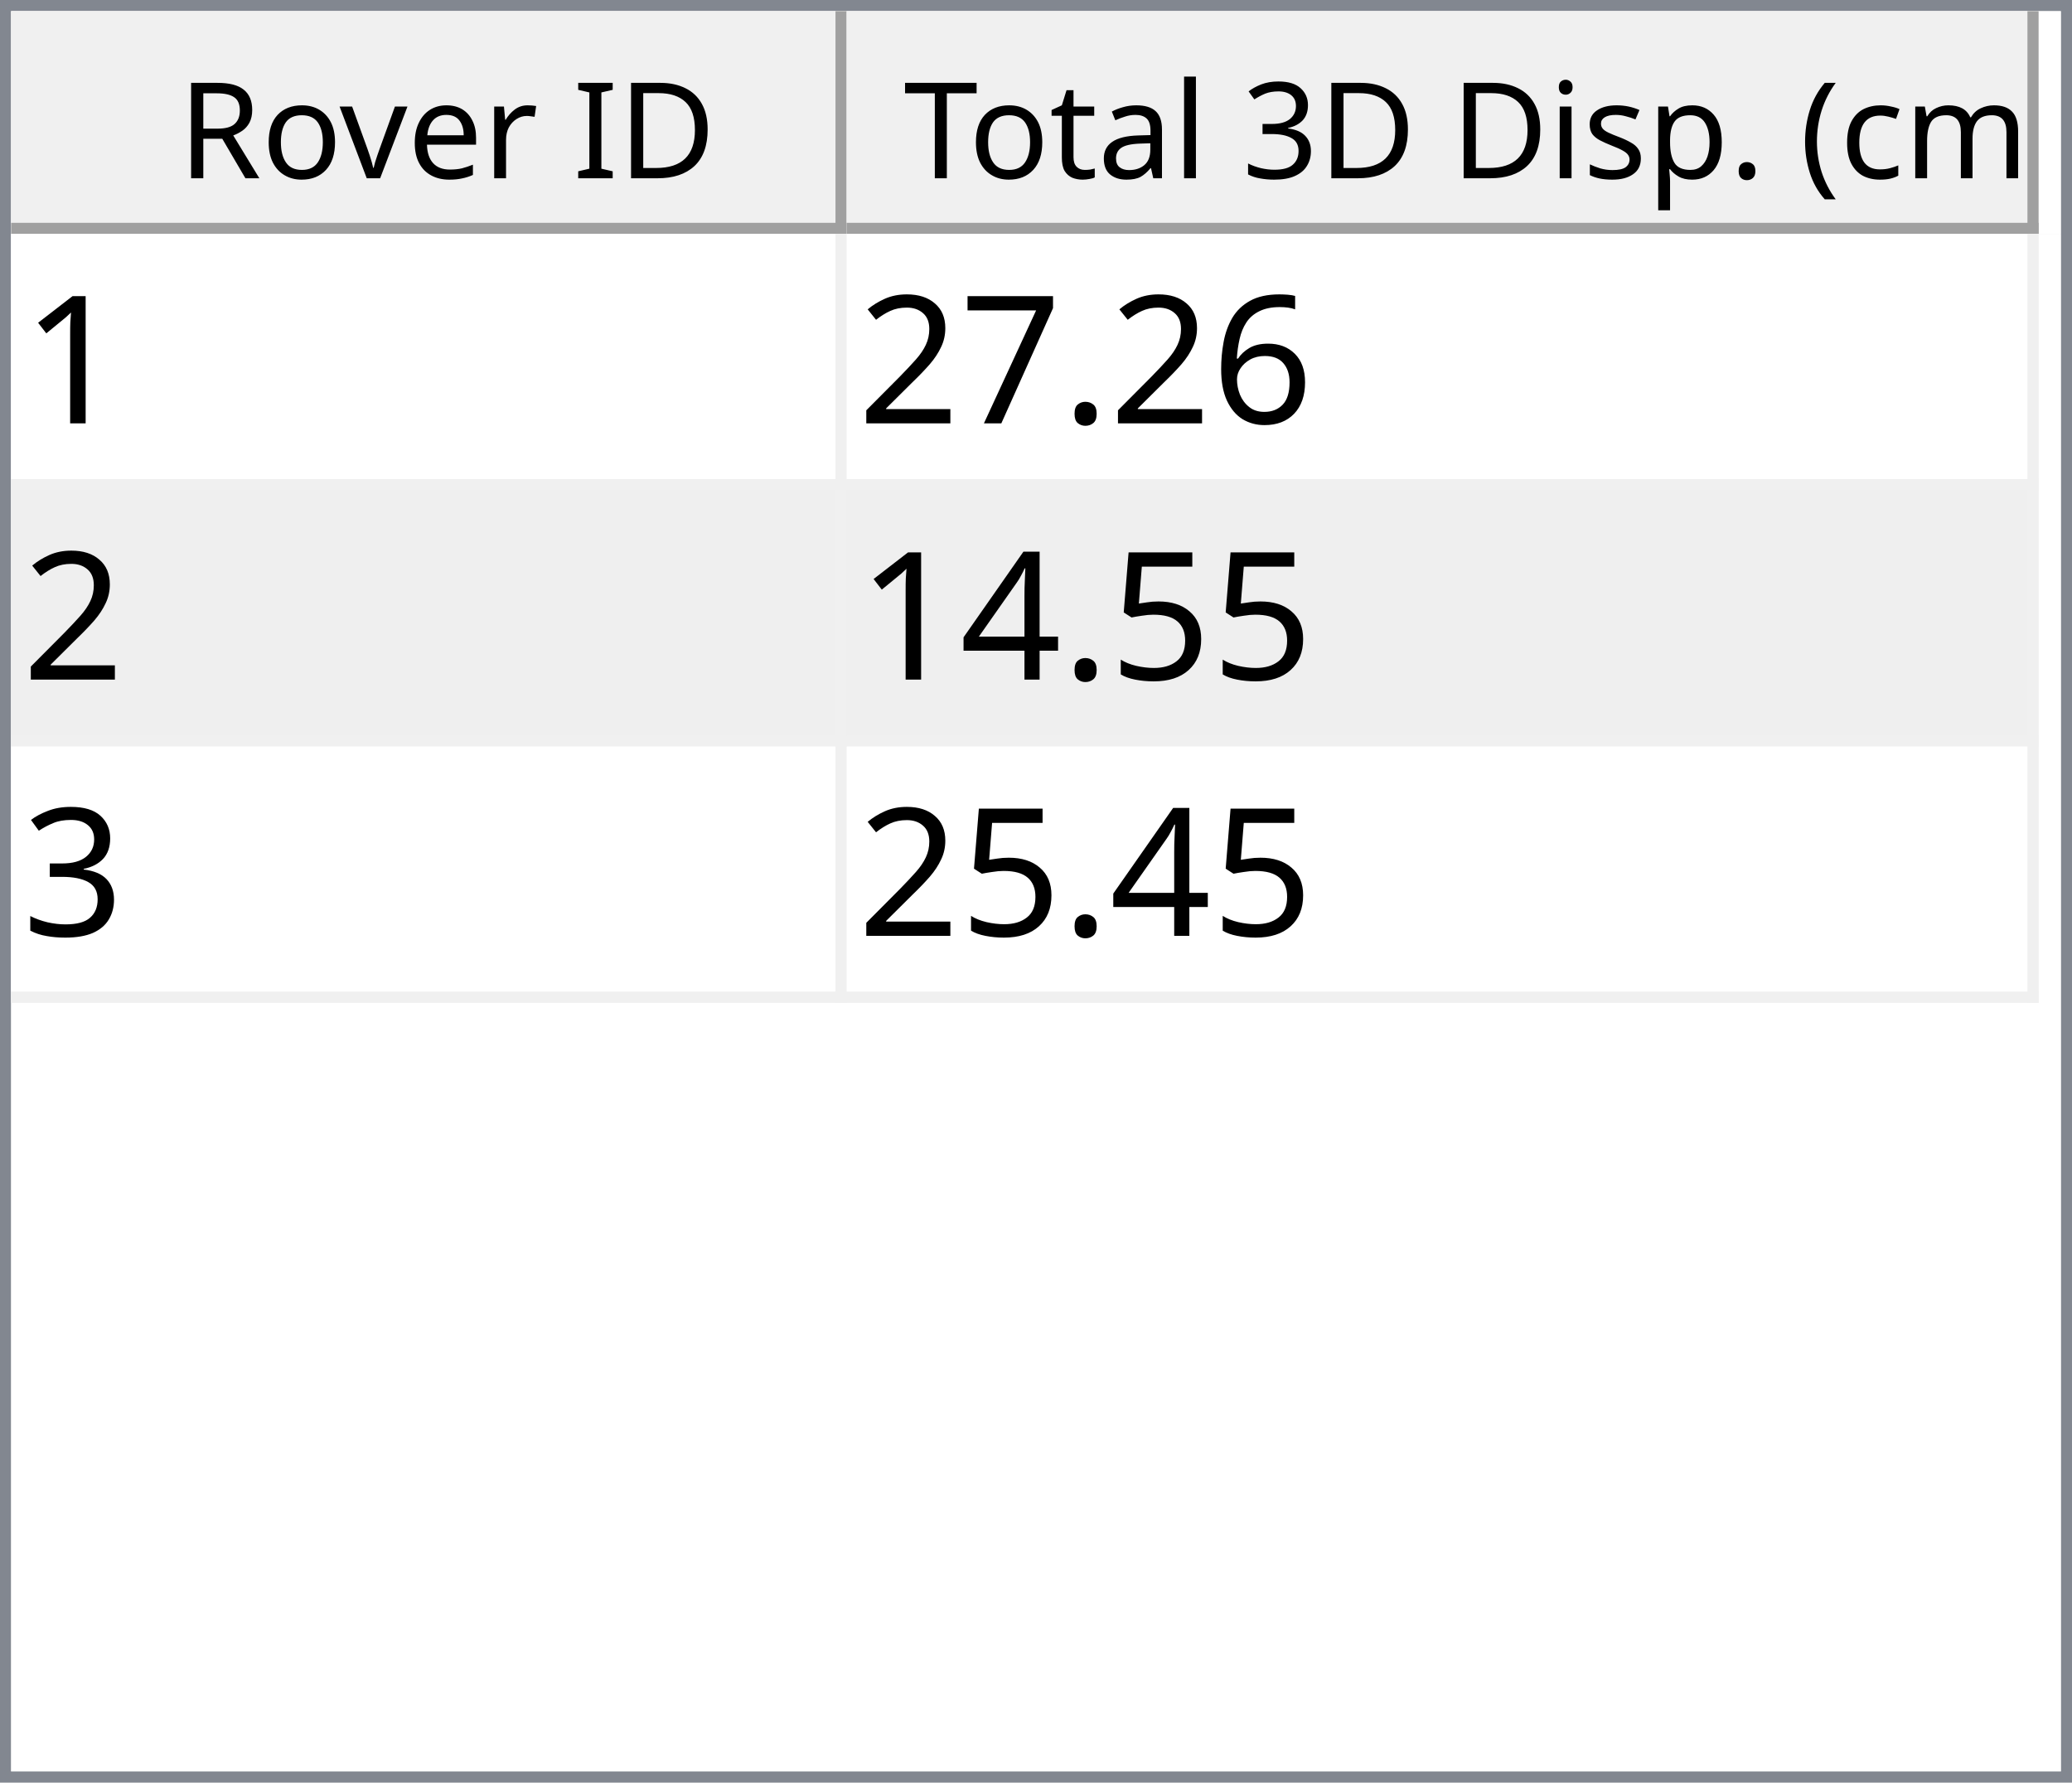
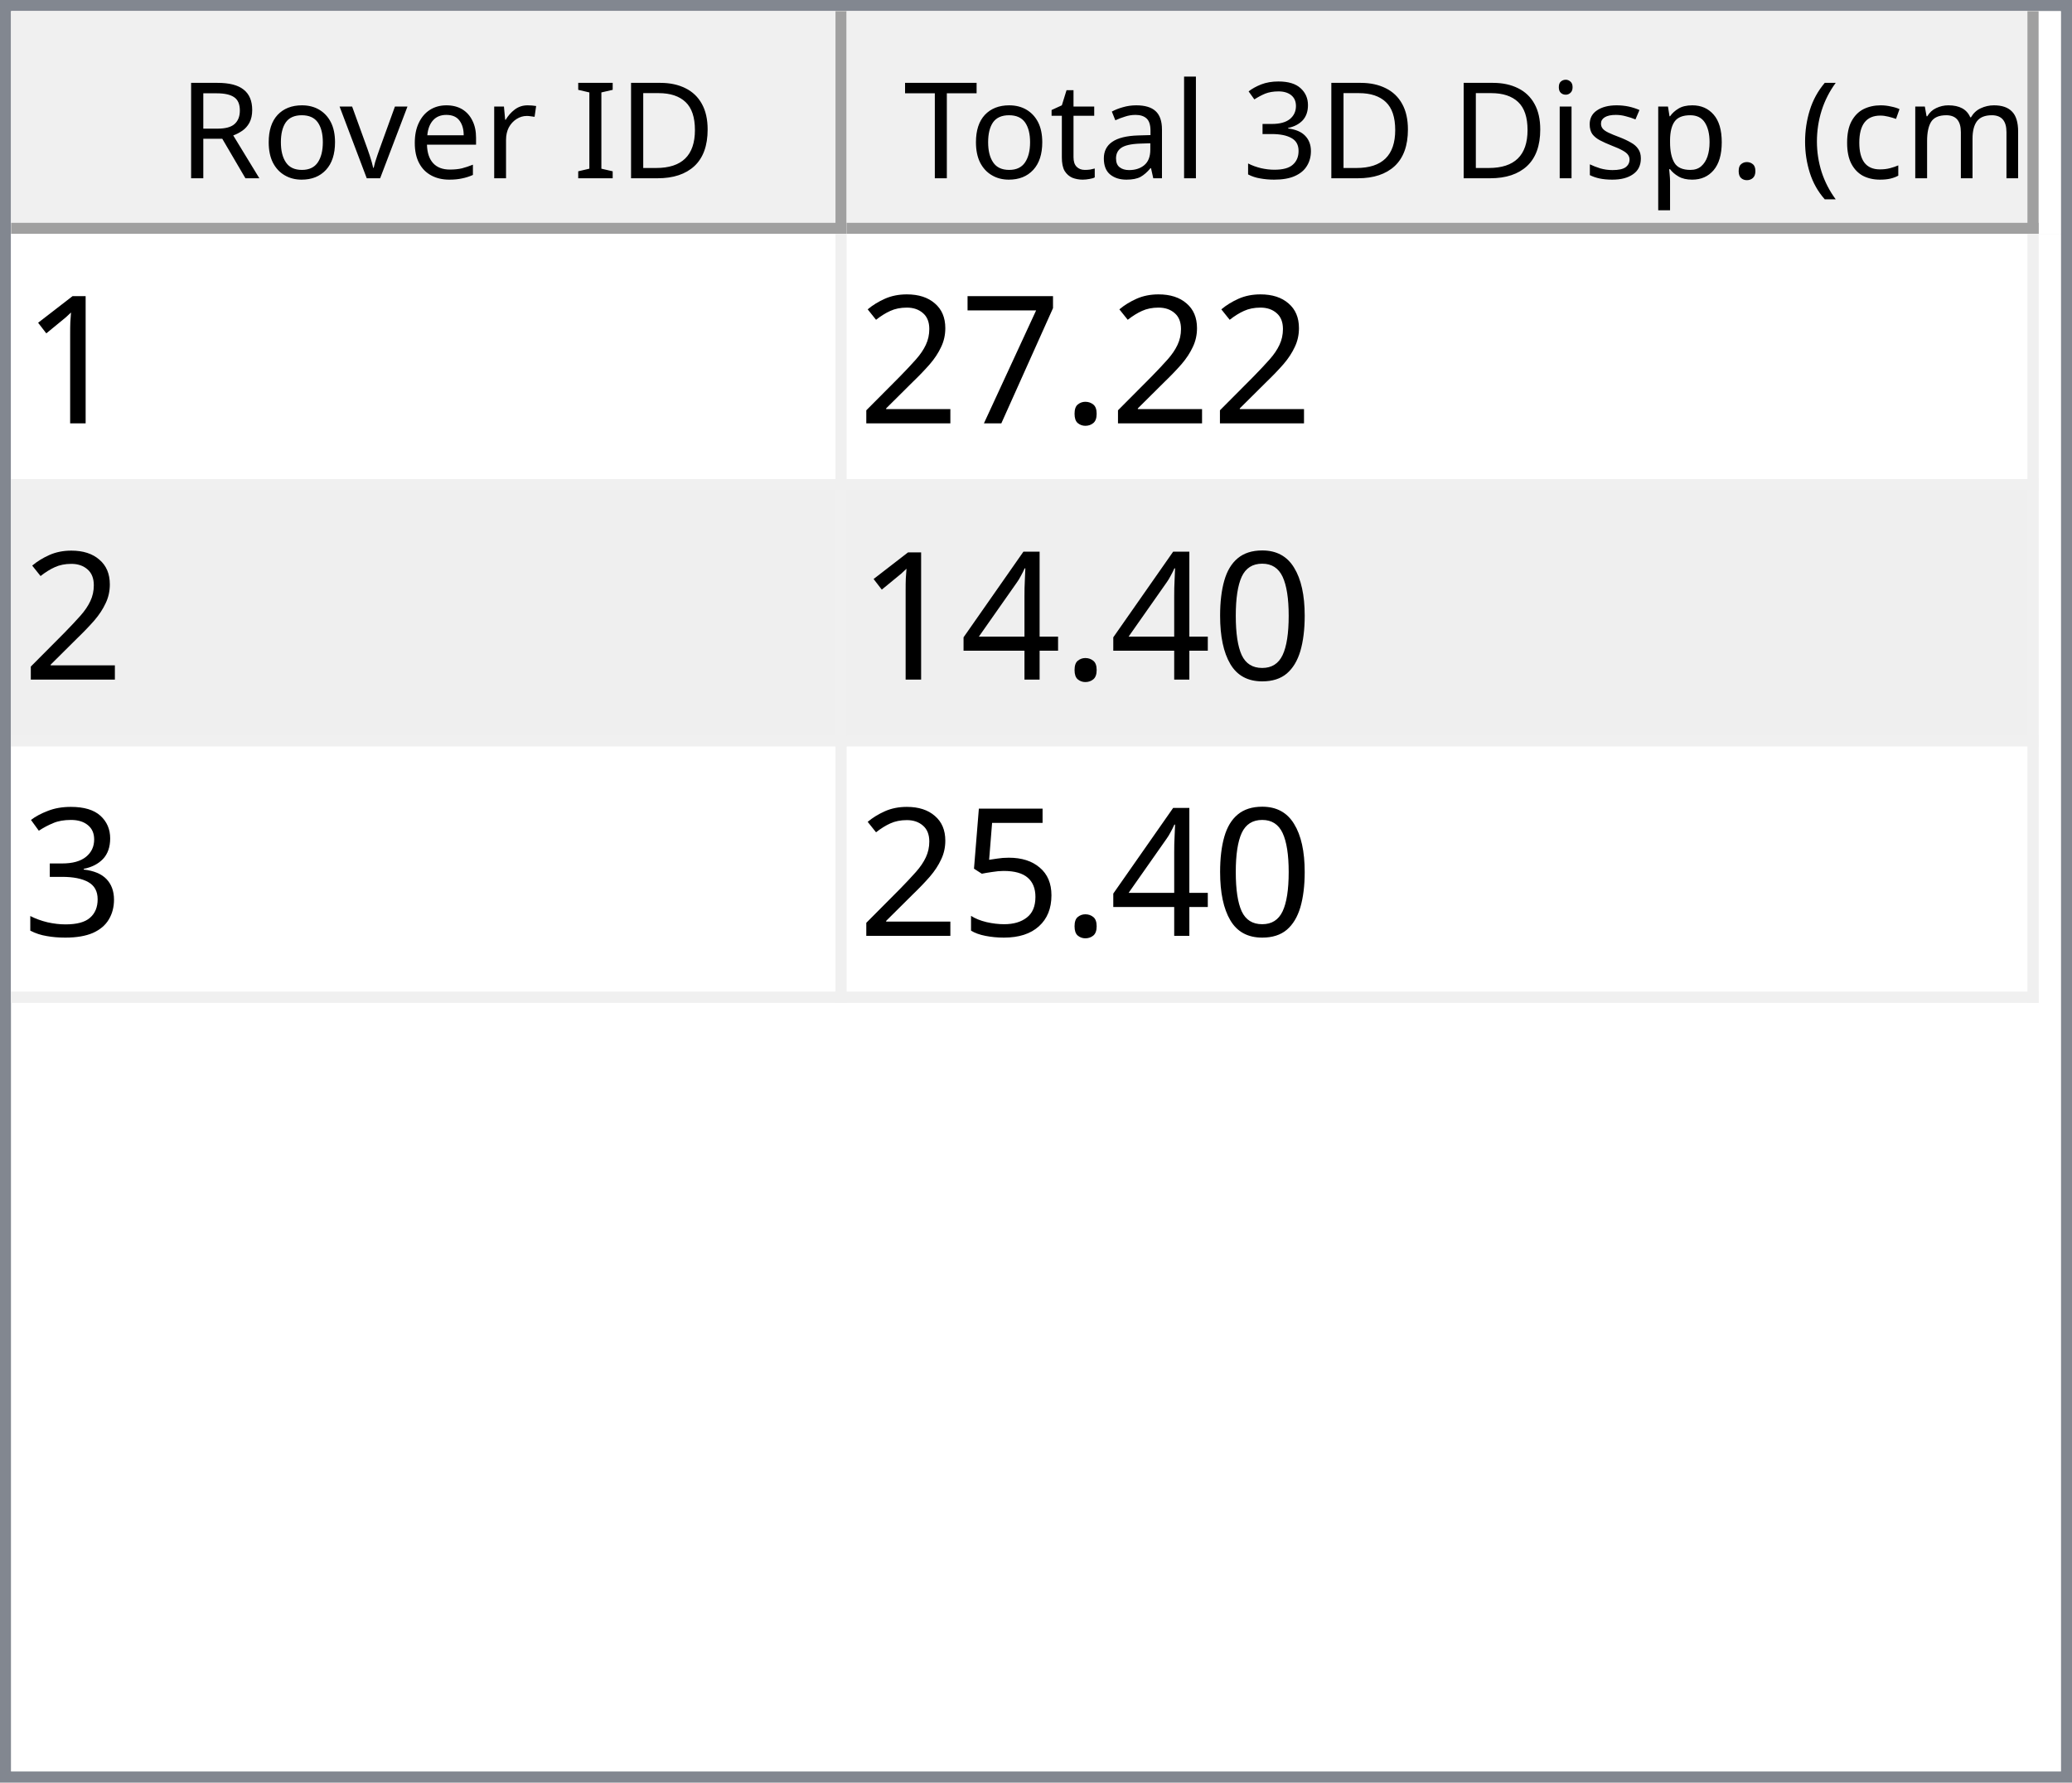
<svg xmlns="http://www.w3.org/2000/svg" style="fill-opacity:1; color-rendering:auto; color-interpolation:auto; text-rendering:auto; stroke:black; stroke-linecap:square; stroke-miterlimit:10; shape-rendering:auto; stroke-opacity:1; fill:black; stroke-dasharray:none; font-weight:normal; stroke-width:1; font-family:'Dialog'; font-style:normal; stroke-linejoin:miter; font-size:12px; stroke-dashoffset:0; image-rendering:auto;" width="186" height="160">
  <defs id="genericDefs" />
  <g>
    <defs id="defs1">
      <clipPath clipPathUnits="userSpaceOnUse" id="clipPath1">
        <path d="M0 0 L186 0 L186 160 L0 160 L0 0 Z" />
      </clipPath>
      <clipPath clipPathUnits="userSpaceOnUse" id="clipPath2">
        <path d="M0 0 L0 160 L186 160 L186 0 Z" />
      </clipPath>
      <clipPath clipPathUnits="userSpaceOnUse" id="clipPath3">
        <path d="M0 0 L0 20 L184 20 L184 0 Z" />
      </clipPath>
      <clipPath clipPathUnits="userSpaceOnUse" id="clipPath4">
        <path d="M0 0 L0 20 L75 20 L75 0 Z" />
      </clipPath>
      <clipPath clipPathUnits="userSpaceOnUse" id="clipPath5">
        <path d="M1 1 L1 19 L74 19 L74 1 Z" />
      </clipPath>
      <clipPath clipPathUnits="userSpaceOnUse" id="clipPath6">
        <path d="M0 0 L0 18 L73 18 L73 0 Z" />
      </clipPath>
      <clipPath clipPathUnits="userSpaceOnUse" id="clipPath7">
        <path d="M-0.5 -0.5 L-0.5 19.5 L74.5 19.5 L74.5 -0.5 Z" />
      </clipPath>
      <clipPath clipPathUnits="userSpaceOnUse" id="clipPath8">
        <path d="M0 0 L0 20 L107 20 L107 0 Z" />
      </clipPath>
      <clipPath clipPathUnits="userSpaceOnUse" id="clipPath9">
        <path d="M1 1 L1 19 L106 19 L106 1 Z" />
      </clipPath>
      <clipPath clipPathUnits="userSpaceOnUse" id="clipPath10">
        <path d="M0 0 L0 18 L105 18 L105 0 Z" />
      </clipPath>
      <clipPath clipPathUnits="userSpaceOnUse" id="clipPath11">
        <path d="M-0.5 -0.5 L-0.5 19.5 L106.5 19.5 L106.5 -0.5 Z" />
      </clipPath>
      <clipPath clipPathUnits="userSpaceOnUse" id="clipPath12">
        <path d="M0 0 L0 138 L184 138 L184 0 Z" />
      </clipPath>
      <clipPath clipPathUnits="userSpaceOnUse" id="clipPath13">
        <path d="M0 0 L0 69 L182 69 L182 0 Z" />
      </clipPath>
      <clipPath clipPathUnits="userSpaceOnUse" id="clipPath14">
        <path d="M-0.5 -0.5 L-0.5 68.5 L181.5 68.5 L181.5 -0.5 Z" />
      </clipPath>
      <clipPath clipPathUnits="userSpaceOnUse" id="clipPath15">
        <path d="M0 0 L0 22 L74 22 L74 0 Z" />
      </clipPath>
      <clipPath clipPathUnits="userSpaceOnUse" id="clipPath16">
        <path d="M0 0 L0 22 L106 22 L106 0 Z" />
      </clipPath>
      <font horiz-adv-x="64.551" id="font1">
        <font-face ascent="107.91" descent="25.098" units-per-em="100" style="font-style:normal; font-family:Segoe UI; font-weight:normal;" />
        <missing-glyph horiz-adv-x="64.551" d="M8.109 0 L8.109 68.266 L56.453 68.266 L56.453 0 L8.109 0 ZM15.328 7.234 L49.219 7.234 L49.219 61.031 L15.328 61.031 L15.328 7.234 Z" />
        <glyph unicode="D" horiz-adv-x="70.117" d="M9.188 0 L9.188 70.016 L28.516 70.016 Q65.531 70.016 65.531 35.891 Q65.531 19.672 55.25 9.836 Q44.969 0 27.734 0 L9.188 0 ZM17.391 62.594 L17.391 7.422 L27.828 7.422 Q41.609 7.422 49.273 14.797 Q56.938 22.172 56.938 35.688 Q56.938 62.594 28.328 62.594 L17.391 62.594 Z" />
        <glyph unicode="I" horiz-adv-x="26.611" d="M17.391 0 L9.188 0 L9.188 70.016 L17.391 70.016 L17.391 0 Z" />
        <glyph unicode=" " horiz-adv-x="27.393" d="" />
        <glyph unicode="r" horiz-adv-x="34.766" d="M34.188 41.891 Q32.078 43.5 28.125 43.5 Q23 43.5 19.555 38.672 Q16.109 33.844 16.109 25.484 L16.109 0 L8.109 0 L8.109 50 L16.109 50 L16.109 39.703 L16.312 39.703 Q18.016 44.969 21.531 47.922 Q25.047 50.875 29.391 50.875 Q32.516 50.875 34.188 50.203 L34.188 41.891 Z" />
        <glyph unicode="e" horiz-adv-x="52.295" d="M48.297 23 L12.984 23 Q13.188 14.656 17.484 10.109 Q21.781 5.562 29.297 5.562 Q37.75 5.562 44.828 11.141 L44.828 3.609 Q38.234 -1.172 27.391 -1.172 Q16.797 -1.172 10.742 5.641 Q4.688 12.453 4.688 24.812 Q4.688 36.469 11.305 43.82 Q17.922 51.172 27.734 51.172 Q37.547 51.172 42.922 44.828 Q48.297 38.484 48.297 27.203 L48.297 23 ZM40.094 29.781 Q40.047 36.719 36.75 40.578 Q33.453 44.438 27.594 44.438 Q21.922 44.438 17.969 40.383 Q14.016 36.328 13.094 29.781 L40.094 29.781 Z" />
        <glyph unicode="v" horiz-adv-x="47.9" d="M47.406 50 L27.484 0 L19.625 0 L0.688 50 L9.469 50 L22.172 13.672 Q23.578 9.672 23.922 6.688 L24.125 6.688 Q24.609 10.453 25.688 13.484 L38.969 50 L47.406 50 Z" />
        <glyph unicode="o" horiz-adv-x="58.594" d="M29 -1.172 Q17.922 -1.172 11.305 5.836 Q4.688 12.844 4.688 24.422 Q4.688 37.016 11.57 44.094 Q18.453 51.172 30.172 51.172 Q41.359 51.172 47.633 44.289 Q53.906 37.406 53.906 25.203 Q53.906 13.234 47.141 6.031 Q40.375 -1.172 29 -1.172 ZM29.594 44.438 Q21.875 44.438 17.383 39.188 Q12.891 33.938 12.891 24.703 Q12.891 15.828 17.43 10.695 Q21.969 5.562 29.594 5.562 Q37.359 5.562 41.531 10.594 Q45.703 15.625 45.703 24.906 Q45.703 34.281 41.531 39.359 Q37.359 44.438 29.594 44.438 Z" />
        <glyph unicode="R" horiz-adv-x="59.814" d="M59.375 0 L49.609 0 L37.891 19.625 Q36.281 22.359 34.766 24.289 Q33.25 26.219 31.664 27.438 Q30.078 28.656 28.25 29.219 Q26.422 29.781 24.125 29.781 L17.391 29.781 L17.391 0 L9.188 0 L9.188 70.016 L30.078 70.016 Q34.672 70.016 38.555 68.867 Q42.438 67.719 45.289 65.375 Q48.141 63.031 49.758 59.547 Q51.375 56.062 51.375 51.375 Q51.375 47.703 50.273 44.656 Q49.172 41.609 47.148 39.211 Q45.125 36.812 42.266 35.133 Q39.406 33.453 35.844 32.516 L35.844 32.328 Q37.594 31.547 38.891 30.547 Q40.188 29.547 41.359 28.18 Q42.531 26.812 43.68 25.078 Q44.828 23.344 46.234 21.047 L59.375 0 ZM17.391 62.594 L17.391 37.203 L28.516 37.203 Q31.594 37.203 34.203 38.133 Q36.812 39.062 38.719 40.797 Q40.625 42.531 41.703 45.047 Q42.781 47.562 42.781 50.688 Q42.781 56.297 39.141 59.445 Q35.5 62.594 28.609 62.594 L17.391 62.594 Z" />
        <glyph unicode=")" horiz-adv-x="30.176" d="M8.297 -15.922 L1.172 -15.922 Q16.406 2.344 16.406 26.812 Q16.406 51.469 1.078 70.016 L8.297 70.016 Q23.531 52.156 23.531 26.703 Q23.531 1.375 8.297 -15.922 Z" />
        <glyph unicode="m" horiz-adv-x="86.133" d="M79.109 0 L71.094 0 L71.094 28.719 Q71.094 37.016 68.531 40.727 Q65.969 44.438 59.906 44.438 Q54.781 44.438 51.195 39.75 Q47.609 35.062 47.609 28.516 L47.609 0 L39.594 0 L39.594 29.688 Q39.594 44.438 28.219 44.438 Q22.953 44.438 19.531 40.016 Q16.109 35.594 16.109 28.516 L16.109 0 L8.109 0 L8.109 50 L16.109 50 L16.109 42.094 L16.312 42.094 Q21.625 51.172 31.844 51.172 Q36.969 51.172 40.773 48.312 Q44.578 45.453 46 40.828 Q51.562 51.172 62.594 51.172 Q79.109 51.172 79.109 30.812 L79.109 0 Z" />
        <glyph unicode="c" horiz-adv-x="46.191" d="M42.188 2.297 Q36.422 -1.172 28.516 -1.172 Q17.828 -1.172 11.258 5.789 Q4.688 12.75 4.688 23.828 Q4.688 36.188 11.766 43.68 Q18.844 51.172 30.672 51.172 Q37.25 51.172 42.281 48.734 L42.281 40.531 Q36.719 44.438 30.375 44.438 Q22.703 44.438 17.797 38.945 Q12.891 33.453 12.891 24.516 Q12.891 15.719 17.508 10.641 Q22.125 5.562 29.891 5.562 Q36.422 5.562 42.188 9.906 L42.188 2.297 Z" />
        <glyph unicode="(" horiz-adv-x="30.176" d="M29.109 -15.922 L21.969 -15.922 Q6.844 1.375 6.844 26.703 Q6.844 52.156 21.969 70.016 L29.203 70.016 Q13.875 51.469 13.875 26.812 Q13.875 2.344 29.109 -15.922 Z" />
        <glyph unicode="." horiz-adv-x="21.68" d="M10.891 -1.078 Q8.641 -1.078 7.055 0.539 Q5.469 2.156 5.469 4.391 Q5.469 6.641 7.055 8.273 Q8.641 9.906 10.891 9.906 Q13.188 9.906 14.797 8.273 Q16.406 6.641 16.406 4.391 Q16.406 2.156 14.797 0.539 Q13.188 -1.078 10.891 -1.078 Z" />
        <glyph unicode="p" horiz-adv-x="58.789" d="M16.312 7.234 L16.109 7.234 L16.109 -23 L8.109 -23 L8.109 50 L16.109 50 L16.109 41.219 L16.312 41.219 Q22.219 51.172 33.594 51.172 Q43.266 51.172 48.688 44.461 Q54.109 37.75 54.109 26.469 Q54.109 13.922 48 6.375 Q41.891 -1.172 31.297 -1.172 Q21.578 -1.172 16.312 7.234 ZM16.109 27.391 L16.109 20.406 Q16.109 14.203 20.141 9.883 Q24.172 5.562 30.375 5.562 Q37.641 5.562 41.773 11.133 Q45.906 16.703 45.906 26.609 Q45.906 34.969 42.047 39.703 Q38.188 44.438 31.594 44.438 Q24.609 44.438 20.359 39.578 Q16.109 34.719 16.109 27.391 Z" />
        <glyph unicode="s" horiz-adv-x="42.432" d="M5.078 1.812 L5.078 10.406 Q11.625 5.562 19.484 5.562 Q30.031 5.562 30.031 12.594 Q30.031 14.594 29.125 15.992 Q28.219 17.391 26.68 18.461 Q25.141 19.531 23.07 20.383 Q21 21.234 18.609 22.172 Q15.281 23.484 12.766 24.828 Q10.25 26.172 8.57 27.859 Q6.891 29.547 6.031 31.695 Q5.172 33.844 5.172 36.719 Q5.172 40.234 6.789 42.945 Q8.406 45.656 11.086 47.484 Q13.766 49.312 17.211 50.242 Q20.656 51.172 24.312 51.172 Q30.812 51.172 35.938 48.922 L35.938 40.828 Q30.422 44.438 23.25 44.438 Q21 44.438 19.195 43.922 Q17.391 43.406 16.094 42.477 Q14.797 41.547 14.086 40.258 Q13.375 38.969 13.375 37.406 Q13.375 35.453 14.086 34.133 Q14.797 32.812 16.164 31.789 Q17.531 30.766 19.484 29.938 Q21.438 29.109 23.922 28.125 Q27.25 26.859 29.883 25.516 Q32.516 24.172 34.375 22.484 Q36.234 20.797 37.234 18.602 Q38.234 16.406 38.234 13.375 Q38.234 9.672 36.602 6.938 Q34.969 4.203 32.234 2.398 Q29.5 0.594 25.93 -0.289 Q22.359 -1.172 18.453 -1.172 Q10.75 -1.172 5.078 1.812 Z" />
        <glyph unicode="i" horiz-adv-x="24.219" d="M12.203 62.703 Q10.062 62.703 8.547 64.164 Q7.031 65.625 7.031 67.875 Q7.031 70.125 8.547 71.609 Q10.062 73.094 12.203 73.094 Q14.406 73.094 15.945 71.609 Q17.484 70.125 17.484 67.875 Q17.484 65.719 15.945 64.211 Q14.406 62.703 12.203 62.703 ZM16.109 0 L8.109 0 L8.109 50 L16.109 50 L16.109 0 Z" />
        <glyph unicode="3" horiz-adv-x="53.906" d="M46.531 19.828 Q46.531 15.094 44.75 11.211 Q42.969 7.328 39.719 4.57 Q36.469 1.812 31.93 0.297 Q27.391 -1.219 21.922 -1.219 Q11.922 -1.219 6 2.594 L6 11.188 Q13.094 5.609 22.219 5.609 Q25.875 5.609 28.828 6.539 Q31.781 7.469 33.906 9.227 Q36.031 10.984 37.18 13.477 Q38.328 15.969 38.328 19.094 Q38.328 32.812 18.797 32.812 L12.984 32.812 L12.984 39.594 L18.5 39.594 Q35.797 39.594 35.797 52.484 Q35.797 64.406 22.609 64.406 Q15.188 64.406 8.688 59.422 L8.688 67.188 Q15.375 71.188 24.609 71.188 Q29 71.188 32.57 69.969 Q36.141 68.75 38.68 66.555 Q41.219 64.359 42.609 61.281 Q44 58.203 44 54.5 Q44 40.672 30.031 36.719 L30.031 36.531 Q33.594 36.141 36.625 34.797 Q39.656 33.453 41.852 31.305 Q44.047 29.156 45.289 26.25 Q46.531 23.344 46.531 19.828 Z" />
        <glyph unicode="l" horiz-adv-x="24.219" d="M16.109 0 L8.109 0 L8.109 74.031 L16.109 74.031 L16.109 0 Z" />
        <glyph unicode="a" horiz-adv-x="50.879" d="M43.891 0 L35.891 0 L35.891 7.812 L35.688 7.812 Q30.469 -1.172 20.312 -1.172 Q12.844 -1.172 8.617 2.781 Q4.391 6.734 4.391 13.281 Q4.391 27.297 20.906 29.594 L35.891 31.688 Q35.891 44.438 25.594 44.438 Q16.547 44.438 9.281 38.281 L9.281 46.484 Q16.656 51.172 26.266 51.172 Q43.891 51.172 43.891 32.516 L43.891 0 ZM35.891 25.297 L23.828 23.641 Q18.266 22.859 15.43 20.875 Q12.594 18.891 12.594 13.875 Q12.594 10.203 15.211 7.883 Q17.828 5.562 22.172 5.562 Q28.125 5.562 32.008 9.742 Q35.891 13.922 35.891 20.312 L35.891 25.297 Z" />
        <glyph unicode="t" horiz-adv-x="33.887" d="M31.297 0.484 Q28.469 -1.078 23.828 -1.078 Q10.688 -1.078 10.688 13.578 L10.688 43.172 L2.094 43.172 L2.094 50 L10.688 50 L10.688 62.203 L18.703 64.797 L18.703 50 L31.297 50 L31.297 43.172 L18.703 43.172 L18.703 14.984 Q18.703 9.969 20.414 7.82 Q22.125 5.672 26.078 5.672 Q29.109 5.672 31.297 7.328 L31.297 0.484 Z" />
        <glyph unicode="T" horiz-adv-x="52.393" d="M50.594 62.594 L30.375 62.594 L30.375 0 L22.172 0 L22.172 62.594 L2 62.594 L2 70.016 L50.594 70.016 L50.594 62.594 Z" />
      </font>
      <font horiz-adv-x="75.0" id="font2">
        <font-face ascent="100.537" descent="21.973" units-per-em="100" style="font-style:normal; font-family:sans-serif; font-weight:normal;" />
        <missing-glyph horiz-adv-x="75.0" d="M12.5 0 L12.5 62.5 L62.5 62.5 L62.5 0 L12.5 0 ZM14.062 1.562 L60.938 1.562 L60.938 60.938 L14.062 60.938 L14.062 1.562 Z" />
        <glyph unicode="1" horiz-adv-x="55.615" d="M37.25 0 L28.469 0 L28.469 56 Q25.297 52.984 20.141 49.953 Q14.984 46.922 10.891 45.406 L10.891 53.906 Q18.266 57.375 23.781 62.305 Q29.297 67.234 31.594 71.875 L37.25 71.875 L37.25 0 Z" />
-         <glyph unicode="6" horiz-adv-x="55.615" d="M49.75 54.047 L41.016 53.375 Q39.844 58.547 37.703 60.891 Q34.125 64.656 28.906 64.656 Q24.703 64.656 21.531 62.312 Q17.391 59.281 14.992 53.469 Q12.594 47.656 12.5 36.922 Q15.672 41.75 20.266 44.094 Q24.859 46.438 29.891 46.438 Q38.672 46.438 44.852 39.969 Q51.031 33.5 51.031 23.25 Q51.031 16.5 48.125 10.719 Q45.219 4.938 40.141 1.859 Q35.062 -1.219 28.609 -1.219 Q17.625 -1.219 10.695 6.859 Q3.766 14.938 3.766 33.5 Q3.766 54.25 11.422 63.672 Q18.109 71.875 29.438 71.875 Q37.891 71.875 43.289 67.141 Q48.688 62.406 49.75 54.047 ZM13.875 23.188 Q13.875 18.656 15.797 14.508 Q17.719 10.359 21.188 8.18 Q24.656 6 28.469 6 Q34.031 6 38.039 10.492 Q42.047 14.984 42.047 22.703 Q42.047 30.125 38.086 34.398 Q34.125 38.672 28.125 38.672 Q22.172 38.672 18.023 34.398 Q13.875 30.125 13.875 23.188 Z" />
        <glyph unicode="." horiz-adv-x="27.783" d="M9.078 0 L9.078 10.016 L19.094 10.016 L19.094 0 L9.078 0 Z" />
        <glyph unicode="7" horiz-adv-x="55.615" d="M4.734 62.203 L4.734 70.656 L51.078 70.656 L51.078 63.812 Q44.234 56.547 37.523 44.484 Q30.812 32.422 27.156 19.672 Q24.516 10.688 23.781 0 L14.75 0 Q14.891 8.453 18.062 20.414 Q21.234 32.375 27.172 43.484 Q33.109 54.594 39.797 62.203 L4.734 62.203 Z" />
        <glyph unicode="2" horiz-adv-x="55.615" d="M50.344 8.453 L50.344 0 L3.031 0 Q2.938 3.172 4.047 6.109 Q5.859 10.938 9.836 15.625 Q13.812 20.312 21.344 26.469 Q33.016 36.031 37.117 41.625 Q41.219 47.219 41.219 52.203 Q41.219 57.422 37.477 61.008 Q33.734 64.594 27.734 64.594 Q21.391 64.594 17.578 60.789 Q13.766 56.984 13.719 50.25 L4.688 51.172 Q5.609 61.281 11.664 66.578 Q17.719 71.875 27.938 71.875 Q38.234 71.875 44.242 66.164 Q50.25 60.453 50.25 52 Q50.25 47.703 48.492 43.555 Q46.734 39.406 42.656 34.812 Q38.578 30.219 29.109 22.219 Q21.188 15.578 18.945 13.211 Q16.703 10.844 15.234 8.453 L50.344 8.453 Z" />
-         <glyph unicode="5" horiz-adv-x="55.615" d="M4.156 18.75 L13.375 19.531 Q14.406 12.797 18.141 9.398 Q21.875 6 27.156 6 Q33.5 6 37.891 10.789 Q42.281 15.578 42.281 23.484 Q42.281 31 38.062 35.352 Q33.844 39.703 27 39.703 Q22.75 39.703 19.336 37.773 Q15.922 35.844 13.969 32.766 L5.719 33.844 L12.641 70.609 L48.25 70.609 L48.25 62.203 L19.672 62.203 L15.828 42.969 Q22.266 47.469 29.344 47.469 Q38.719 47.469 45.164 40.969 Q51.609 34.469 51.609 24.266 Q51.609 14.547 45.953 7.469 Q39.062 -1.219 27.156 -1.219 Q17.391 -1.219 11.211 4.25 Q5.031 9.719 4.156 18.75 Z" />
+         <glyph unicode="0" horiz-adv-x="55.615" d="M4.156 35.297 Q4.156 48 6.766 55.742 Q9.375 63.484 14.523 67.68 Q19.672 71.875 27.484 71.875 Q33.25 71.875 37.594 69.555 Q41.938 67.234 44.773 62.867 Q47.609 58.5 49.219 52.227 Q50.828 45.953 50.828 35.297 Q50.828 22.703 48.242 14.969 Q45.656 7.234 40.508 3.008 Q35.359 -1.219 27.484 -1.219 Q17.141 -1.219 11.234 6.203 Q4.156 15.141 4.156 35.297 ZM13.188 35.297 Q13.188 17.672 17.312 11.836 Q21.438 6 27.484 6 Q33.547 6 37.672 11.859 Q41.797 17.719 41.797 35.297 Q41.797 52.984 37.672 58.789 Q33.547 64.594 27.391 64.594 Q21.344 64.594 17.719 59.469 Q13.188 52.938 13.188 35.297 Z" />
        <glyph unicode="4" horiz-adv-x="55.615" d="M32.328 0 L32.328 17.141 L1.266 17.141 L1.266 25.203 L33.938 71.578 L41.109 71.578 L41.109 25.203 L50.781 25.203 L50.781 17.141 L41.109 17.141 L41.109 0 L32.328 0 ZM32.328 25.203 L32.328 57.469 L9.906 25.203 L32.328 25.203 Z" />
        <glyph unicode="3" horiz-adv-x="55.615" d="M4.203 18.891 L12.984 20.062 Q14.5 12.594 18.141 9.297 Q21.781 6 27 6 Q33.203 6 37.477 10.297 Q41.75 14.594 41.75 20.953 Q41.75 27 37.797 30.93 Q33.844 34.859 27.734 34.859 Q25.25 34.859 21.531 33.891 L22.516 41.609 Q23.391 41.5 23.922 41.5 Q29.547 41.5 34.039 44.43 Q38.531 47.359 38.531 53.469 Q38.531 58.297 35.258 61.477 Q31.984 64.656 26.812 64.656 Q21.688 64.656 18.266 61.43 Q14.844 58.203 13.875 51.766 L5.078 53.328 Q6.688 62.156 12.398 67.016 Q18.109 71.875 26.609 71.875 Q32.469 71.875 37.398 69.359 Q42.328 66.844 44.945 62.5 Q47.562 58.156 47.562 53.266 Q47.562 48.641 45.07 44.828 Q42.578 41.016 37.703 38.766 Q44.047 37.312 47.562 32.695 Q51.078 28.078 51.078 21.141 Q51.078 11.766 44.242 5.25 Q37.406 -1.266 26.953 -1.266 Q17.531 -1.266 11.305 4.352 Q5.078 9.969 4.203 18.891 Z" />
+         <glyph unicode="5" horiz-adv-x="55.615" d="M4.156 18.75 L13.375 19.531 Q14.406 12.797 18.141 9.398 Q21.875 6 27.156 6 Q33.5 6 37.891 10.789 Q42.281 15.578 42.281 23.484 Q42.281 31 38.062 35.352 Q33.844 39.703 27 39.703 Q22.75 39.703 19.336 37.773 Q15.922 35.844 13.969 32.766 L5.719 33.844 L12.641 70.609 L48.25 70.609 L48.25 62.203 L19.672 62.203 L15.828 42.969 Q22.266 47.469 29.344 47.469 Q38.719 47.469 45.164 40.969 Q51.609 34.469 51.609 24.266 Q51.609 14.547 45.953 7.469 Q39.062 -1.219 27.156 -1.219 Q17.391 -1.219 11.211 4.25 Q5.031 9.719 4.156 18.75 Z" />
      </font>
    </defs>
    <g style="fill:white; stroke:white;">
      <rect x="0" y="0" width="186" style="clip-path:url(#clipPath1); stroke:none;" height="160" />
    </g>
    <g style="fill:white; text-rendering:optimizeSpeed; color-rendering:optimizeSpeed; image-rendering:optimizeSpeed; shape-rendering:crispEdges; stroke:white; color-interpolation:sRGB;">
      <rect x="0" width="186" height="160" y="0" style="stroke:none;" />
      <path style="stroke:none;" d="M0 160 L186 160 L186 0 L0 0 Z" />
    </g>
    <g style="fill:rgb(240,240,240); font-family:'Segoe UI'; stroke:rgb(240,240,240);">
      <rect x="0" y="0" width="186" style="clip-path:url(#clipPath2); stroke:none;" height="160" />
    </g>
    <g style="fill:rgb(130,135,144); font-family:'Segoe UI'; stroke:rgb(130,135,144);">
      <path d="M0 0 L186 0 L186 160 L0 160 L0 0 ZM1 1 L185 1 L185 159 L1 159 L1 1 Z" style="fill-rule:evenodd; clip-path:url(#clipPath2); stroke:none;" />
    </g>
    <g style="fill:white; font-family:'Segoe UI'; stroke:white;" transform="translate(1,1)">
      <rect x="0" y="0" width="184" style="clip-path:url(#clipPath3); stroke:none;" height="20" />
    </g>
    <g style="fill:rgb(240,240,240); font-family:'Segoe UI'; stroke:rgb(240,240,240);" transform="translate(1,1)">
      <rect x="0" y="0" width="75" style="clip-path:url(#clipPath4); stroke:none;" height="20" />
    </g>
    <g style="font-family:'Segoe UI';" transform="translate(2,2)">
      <text x="14" xml:space="preserve" y="14" style="clip-path:url(#clipPath6); stroke:none;">Rover ID</text>
    </g>
    <g style="fill:rgb(160,160,160); font-family:'Segoe UI'; stroke:rgb(160,160,160); stroke-linejoin:bevel;" transform="translate(1.5,1.5)">
      <line x1="74" x2="74" y1="0" style="fill:none; clip-path:url(#clipPath7);" y2="19" />
    </g>
    <g style="fill:rgb(160,160,160); font-family:'Segoe UI'; stroke:rgb(160,160,160); stroke-linejoin:bevel;" transform="matrix(1,0,0,1,1,1) translate(0.5,0.5)">
      <line x1="0" x2="74" y1="19" style="fill:none; clip-path:url(#clipPath7);" y2="19" />
    </g>
    <g style="fill:rgb(240,240,240); font-family:'Segoe UI'; stroke:rgb(240,240,240);" transform="translate(76,1)">
      <rect x="0" y="0" width="107" style="clip-path:url(#clipPath8); stroke:none;" height="20" />
    </g>
    <g style="font-family:'Segoe UI';" transform="translate(77,2)">
      <text x="1" xml:space="preserve" y="14" style="clip-path:url(#clipPath10); stroke:none;"> Total 3D Disp. (cm)</text>
    </g>
    <g style="fill:rgb(160,160,160); font-family:'Segoe UI'; stroke:rgb(160,160,160); stroke-linejoin:bevel;" transform="translate(76.5,1.5)">
      <line x1="106" x2="106" y1="0" style="fill:none; clip-path:url(#clipPath11);" y2="19" />
    </g>
    <g style="fill:rgb(160,160,160); font-family:'Segoe UI'; stroke:rgb(160,160,160); stroke-linejoin:bevel;" transform="matrix(1,0,0,1,76,1) translate(0.5,0.5)">
      <line x1="0" x2="106" y1="19" style="fill:none; clip-path:url(#clipPath11);" y2="19" />
    </g>
    <g style="fill:white; font-family:'Segoe UI'; stroke:white;" transform="translate(1,21)">
      <rect x="0" y="0" width="184" style="clip-path:url(#clipPath12); stroke:none;" height="138" />
    </g>
    <g style="fill:rgb(240,240,240); font-size:16px; font-family:sans-serif; stroke:rgb(240,240,240);" transform="translate(1,21)">
      <rect x="0" y="0" width="182" style="clip-path:url(#clipPath13); stroke:none;" height="69" />
      <line transform="translate(0.5,0.5)" x1="0" x2="181" y1="22" style="clip-path:url(#clipPath14); fill:none; stroke-linejoin:bevel;" y2="22" />
    </g>
    <g transform="matrix(1,0,0,1,1,21) translate(0.5,0.5)" style="fill:rgb(240,240,240); font-size:16px; font-family:sans-serif; stroke:rgb(240,240,240); stroke-linejoin:bevel;">
      <line x1="0" x2="181" y1="45" style="fill:none; clip-path:url(#clipPath14);" y2="45" />
    </g>
    <g transform="matrix(1,0,0,1,1,21) translate(0.5,0.5)" style="fill:rgb(240,240,240); font-size:16px; font-family:sans-serif; stroke:rgb(240,240,240); stroke-linejoin:bevel;">
      <line x1="0" x2="181" y1="68" style="fill:none; clip-path:url(#clipPath14);" y2="68" />
    </g>
    <g transform="matrix(1,0,0,1,1,21) translate(0.5,0.5)" style="fill:rgb(240,240,240); font-size:16px; font-family:sans-serif; stroke:rgb(240,240,240); stroke-linejoin:bevel;">
      <line x1="74" x2="74" y1="0" style="fill:none; clip-path:url(#clipPath14);" y2="68" />
    </g>
    <g transform="matrix(1,0,0,1,1,21) translate(0.5,0.5)" style="fill:rgb(240,240,240); font-size:16px; font-family:sans-serif; stroke:rgb(240,240,240); stroke-linejoin:bevel;">
      <line x1="181" x2="181" y1="0" style="fill:none; clip-path:url(#clipPath14);" y2="68" />
    </g>
    <g style="fill:white; font-size:16px; font-family:sans-serif; stroke:white;" transform="matrix(1,0,0,1,1,21)">
      <rect x="0" y="0" width="74" style="clip-path:url(#clipPath15); stroke:none;" height="22" />
      <text x="1" y="17" style="fill:black; clip-path:url(#clipPath15); stroke:none;" xml:space="preserve">1</text>
    </g>
    <g style="fill:white; font-size:16px; font-family:sans-serif; stroke:white;" transform="matrix(1,0,0,1,1,21) translate(75,0)">
      <rect x="0" y="0" width="106" style="clip-path:url(#clipPath16); stroke:none;" height="22" />
-       <text x="1" y="17" style="fill:black; clip-path:url(#clipPath16); stroke:none;" xml:space="preserve">27.26</text>
+       <text x="1" y="17" style="fill:black; clip-path:url(#clipPath16); stroke:none;" xml:space="preserve">27.22</text>
    </g>
    <g style="fill:rgb(239,239,239); font-size:16px; font-family:sans-serif; stroke:rgb(239,239,239);" transform="matrix(1,0,0,1,1,21) translate(0,23)">
      <rect x="0" y="0" width="74" style="clip-path:url(#clipPath15); stroke:none;" height="22" />
      <text x="1" y="17" style="fill:black; clip-path:url(#clipPath15); stroke:none;" xml:space="preserve">2</text>
    </g>
    <g style="fill:rgb(239,239,239); font-size:16px; font-family:sans-serif; stroke:rgb(239,239,239);" transform="matrix(1,0,0,1,1,21) translate(75,23)">
      <rect x="0" y="0" width="106" style="clip-path:url(#clipPath16); stroke:none;" height="22" />
-       <text x="1" y="17" style="fill:black; clip-path:url(#clipPath16); stroke:none;" xml:space="preserve">14.55</text>
+       <text x="1" y="17" style="fill:black; clip-path:url(#clipPath16); stroke:none;" xml:space="preserve">14.40</text>
    </g>
    <g style="fill:white; font-size:16px; font-family:sans-serif; stroke:white;" transform="matrix(1,0,0,1,1,21) translate(0,46)">
      <rect x="0" y="0" width="74" style="clip-path:url(#clipPath15); stroke:none;" height="22" />
      <text x="1" y="17" style="fill:black; clip-path:url(#clipPath15); stroke:none;" xml:space="preserve">3</text>
    </g>
    <g style="fill:white; font-size:16px; font-family:sans-serif; stroke:white;" transform="matrix(1,0,0,1,1,21) translate(75,46)">
      <rect x="0" y="0" width="106" style="clip-path:url(#clipPath16); stroke:none;" height="22" />
-       <text x="1" y="17" style="fill:black; clip-path:url(#clipPath16); stroke:none;" xml:space="preserve">25.45</text>
+       <text x="1" y="17" style="fill:black; clip-path:url(#clipPath16); stroke:none;" xml:space="preserve">25.40</text>
    </g>
  </g>
</svg>
